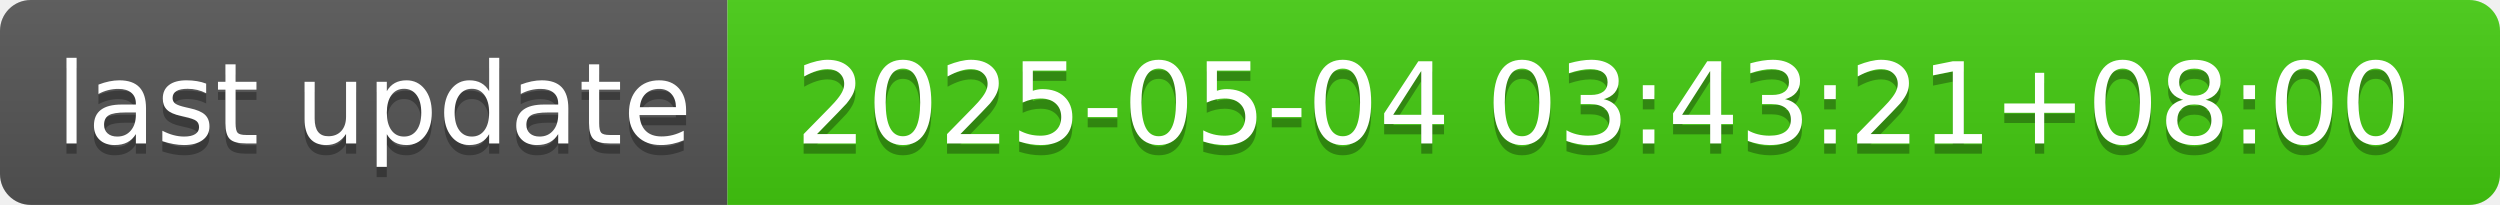
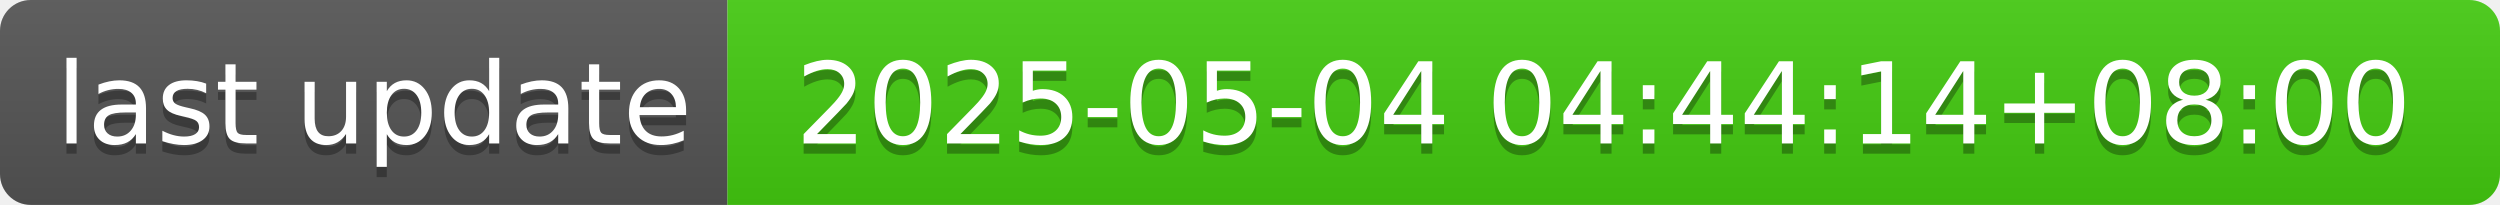
- <svg xmlns="http://www.w3.org/2000/svg" width="244" height="20" role="img" aria-label="last update: 2025-05-04 03:43:21+08:00">
+ <svg xmlns="http://www.w3.org/2000/svg" width="244" height="20" role="img" aria-label="last update: 2025-05-04 04:44:14+08:00">
  <linearGradient id="s" x2="0" y2="100%">
    <stop offset="0" stop-color="#bbb" stop-opacity=".1" />
    <stop offset="1" stop-opacity=".1" />
  </linearGradient>
  <clipPath id="r">
    <rect width="244" height="20" rx="3" fill="#fff" />
  </clipPath>
  <g clip-path="url(#r)">
    <rect width="71" height="20" fill="#555" />
    <rect x="71" width="173" height="20" fill="#4c1" />
    <rect width="244" height="20" fill="url(#s)" />
  </g>
  <g fill="#fff" text-anchor="middle" font-family="Verdana,Geneva,DejaVu Sans,sans-serif" text-rendering="geometricPrecision" font-size="110">
    <text aria-hidden="true" x="365" y="150" fill="#010101" fill-opacity=".3" transform="scale(.1)" textLength="610">last update</text>
    <text x="365" y="140" transform="scale(.1)" fill="#fff" textLength="610">last update</text>
-     <text aria-hidden="true" x="1565" y="150" fill="#010101" fill-opacity=".3" transform="scale(.1)" textLength="1630">2025-05-04 03:43:21+08:00</text>
-     <text x="1565" y="140" transform="scale(.1)" fill="#fff" textLength="1630">2025-05-04 03:43:21+08:00</text>
+     <text aria-hidden="true" x="1565" y="150" fill="#010101" fill-opacity=".3" transform="scale(.1)" textLength="1630">2025-05-04 04:44:14+08:00</text>
+     <text x="1565" y="140" transform="scale(.1)" fill="#fff" textLength="1630">2025-05-04 04:44:14+08:00</text>
  </g>
</svg>
